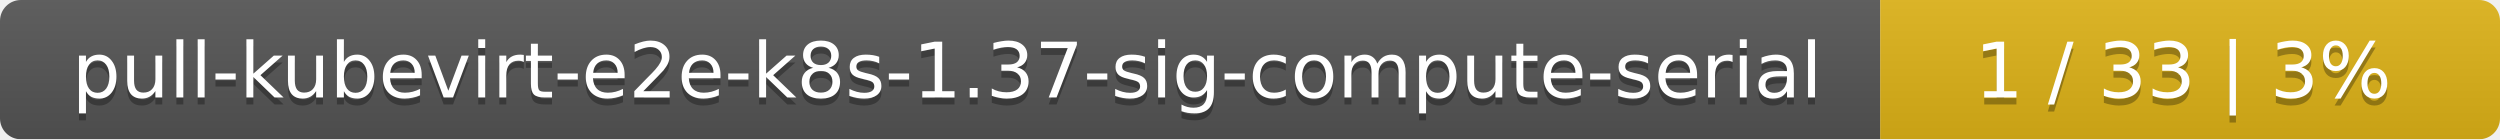
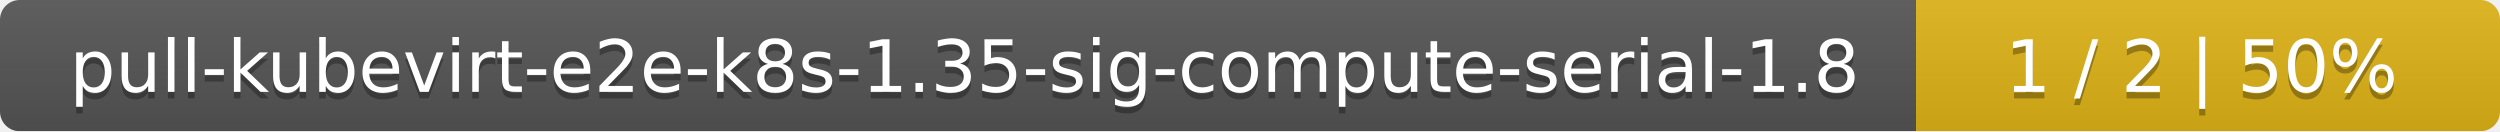
- <svg xmlns="http://www.w3.org/2000/svg" width="359" height="20">
+ <svg xmlns="http://www.w3.org/2000/svg" width="381" height="20">
  <linearGradient id="smooth" x2="0" y2="100%">
    <stop offset="0" stop-color="#bbb" stop-opacity=".1" />
    <stop offset="1" stop-opacity=".1" />
  </linearGradient>
  <mask id="round">
-     <rect width="359" height="20" rx="3" fill="#fff" />
+     <rect width="381" height="20" rx="3" fill="#fff" />
  </mask>
  <g mask="url(#round)">
-     <rect width="270" height="20" fill="#555" />
-     <rect x="270" width="89" height="20" fill="#dfb317" />
-     <rect width="359" height="20" fill="url(#smooth)" />
+     <rect width="292" height="20" fill="#555" />
+     <rect x="292" width="89" height="20" fill="#dfb317" />
+     <rect width="381" height="20" fill="url(#smooth)" />
  </g>
  <g fill="#fff" text-anchor="middle" font-family="DejaVu Sans,Verdana,Geneva,sans-serif" font-size="11">
-     <text x="136" y="15" fill="#010101" fill-opacity=".3">pull-kubevirt-e2e-k8s-1.37-sig-compute-serial</text>
-     <text x="136" y="14">pull-kubevirt-e2e-k8s-1.37-sig-compute-serial</text>
-     <text x="313.5" y="15" fill="#010101" fill-opacity=".3">1 / 33    |    3%</text>
-     <text x="313.5" y="14">1 / 33    |    3%</text>
+     <text x="147" y="15" fill="#010101" fill-opacity=".3">pull-kubevirt-e2e-k8s-1.35-sig-compute-serial-1.8</text>
+     <text x="147" y="14">pull-kubevirt-e2e-k8s-1.35-sig-compute-serial-1.8</text>
+     <text x="335.5" y="15" fill="#010101" fill-opacity=".3">1 / 2    |    50%</text>
+     <text x="335.5" y="14">1 / 2    |    50%</text>
  </g>
</svg>
